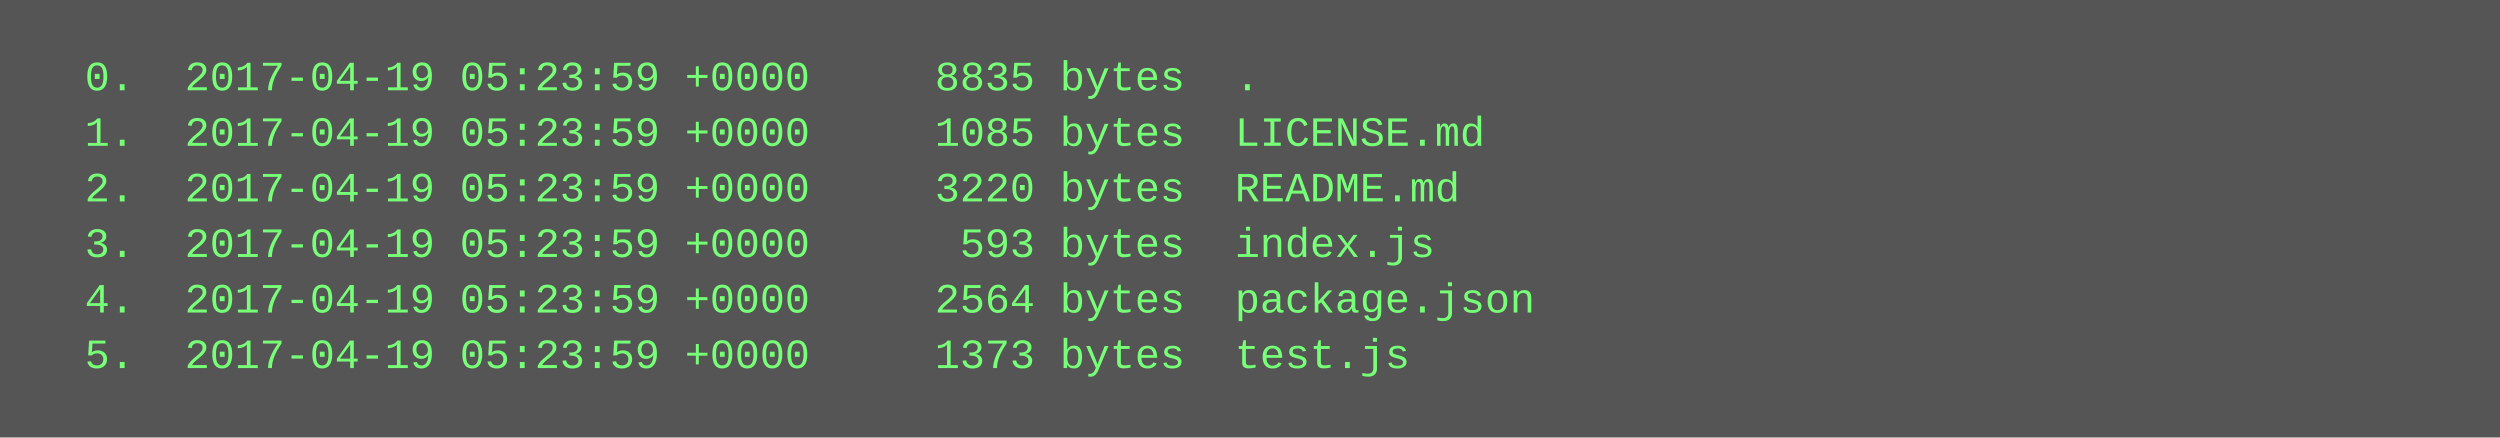
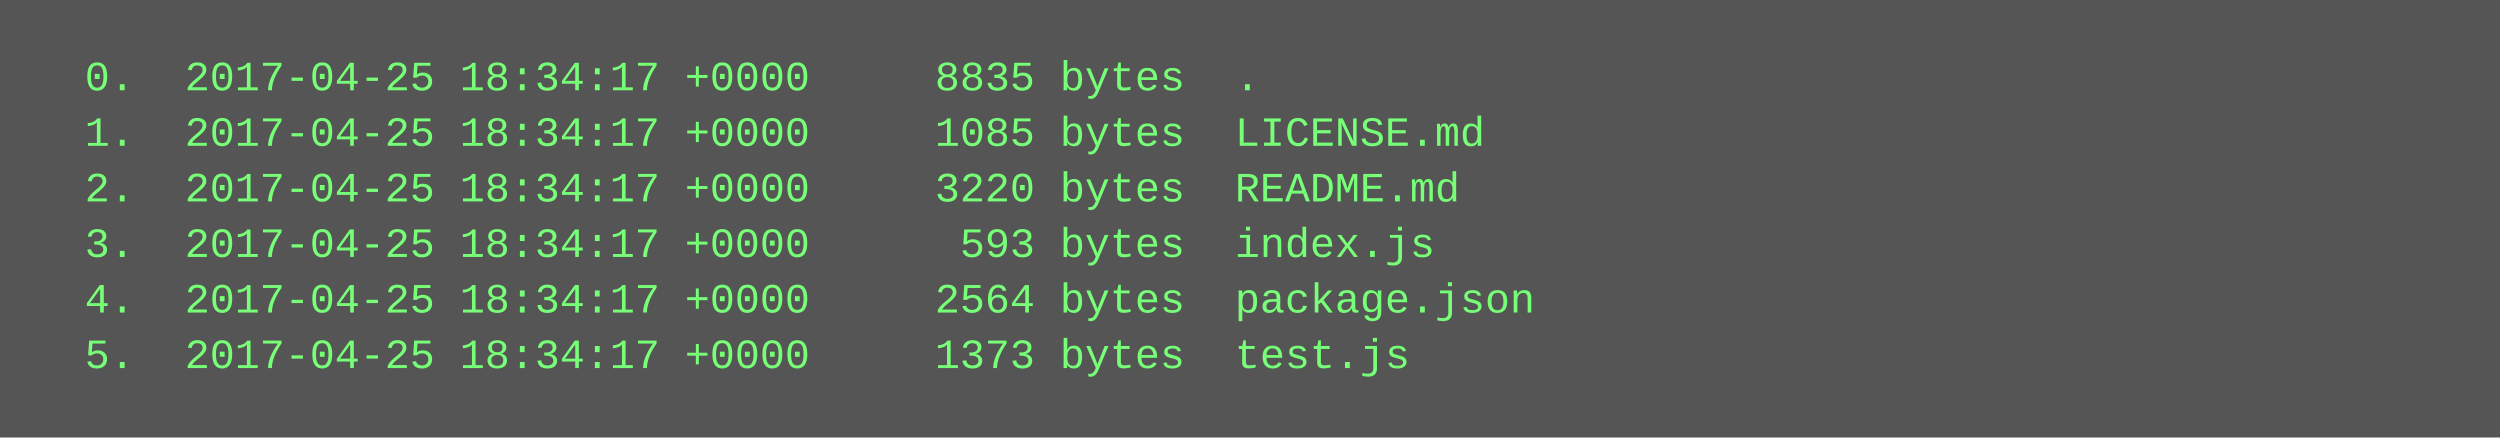
<svg xmlns="http://www.w3.org/2000/svg" height="126" width="720">
  <rect height="126" fill="#555" width="720" />
  <text fill="#7f7" font-family="Courier New" font-size="12" xml:space="preserve">
-     <tspan x="10" y="26">  0.  2017-04-19 05:23:59 +0000     8835 bytes  .</tspan>
-     <tspan x="10" y="42">  1.  2017-04-19 05:23:59 +0000     1085 bytes  LICENSE.md</tspan>
-     <tspan x="10" y="58">  2.  2017-04-19 05:23:59 +0000     3220 bytes  README.md</tspan>
-     <tspan x="10" y="74">  3.  2017-04-19 05:23:59 +0000      593 bytes  index.js</tspan>
-     <tspan x="10" y="90">  4.  2017-04-19 05:23:59 +0000     2564 bytes  package.json</tspan>
-     <tspan x="10" y="106">  5.  2017-04-19 05:23:59 +0000     1373 bytes  test.js</tspan>
+     <tspan x="10" y="26">  0.  2017-04-25 18:34:17 +0000     8835 bytes  .</tspan>
+     <tspan x="10" y="42">  1.  2017-04-25 18:34:17 +0000     1085 bytes  LICENSE.md</tspan>
+     <tspan x="10" y="58">  2.  2017-04-25 18:34:17 +0000     3220 bytes  README.md</tspan>
+     <tspan x="10" y="74">  3.  2017-04-25 18:34:17 +0000      593 bytes  index.js</tspan>
+     <tspan x="10" y="90">  4.  2017-04-25 18:34:17 +0000     2564 bytes  package.json</tspan>
+     <tspan x="10" y="106">  5.  2017-04-25 18:34:17 +0000     1373 bytes  test.js</tspan>
  </text>
</svg>
